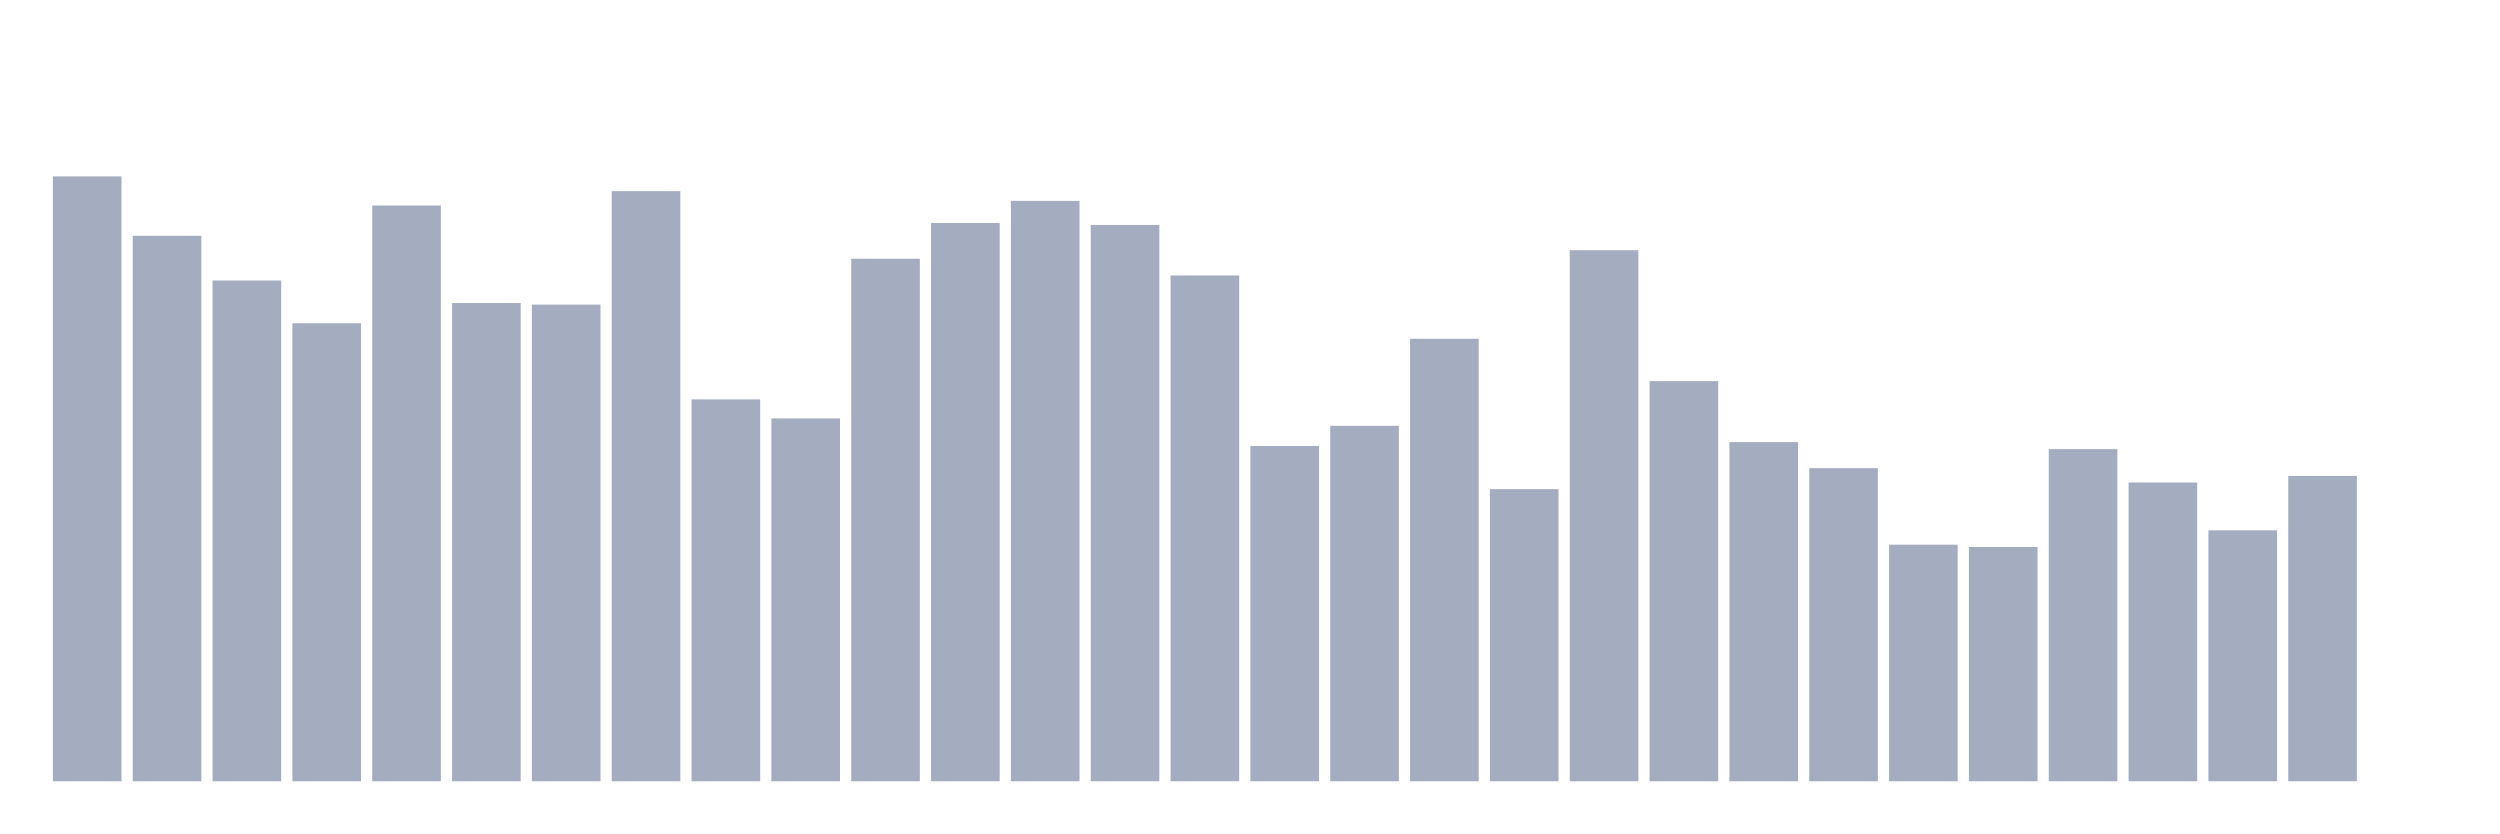
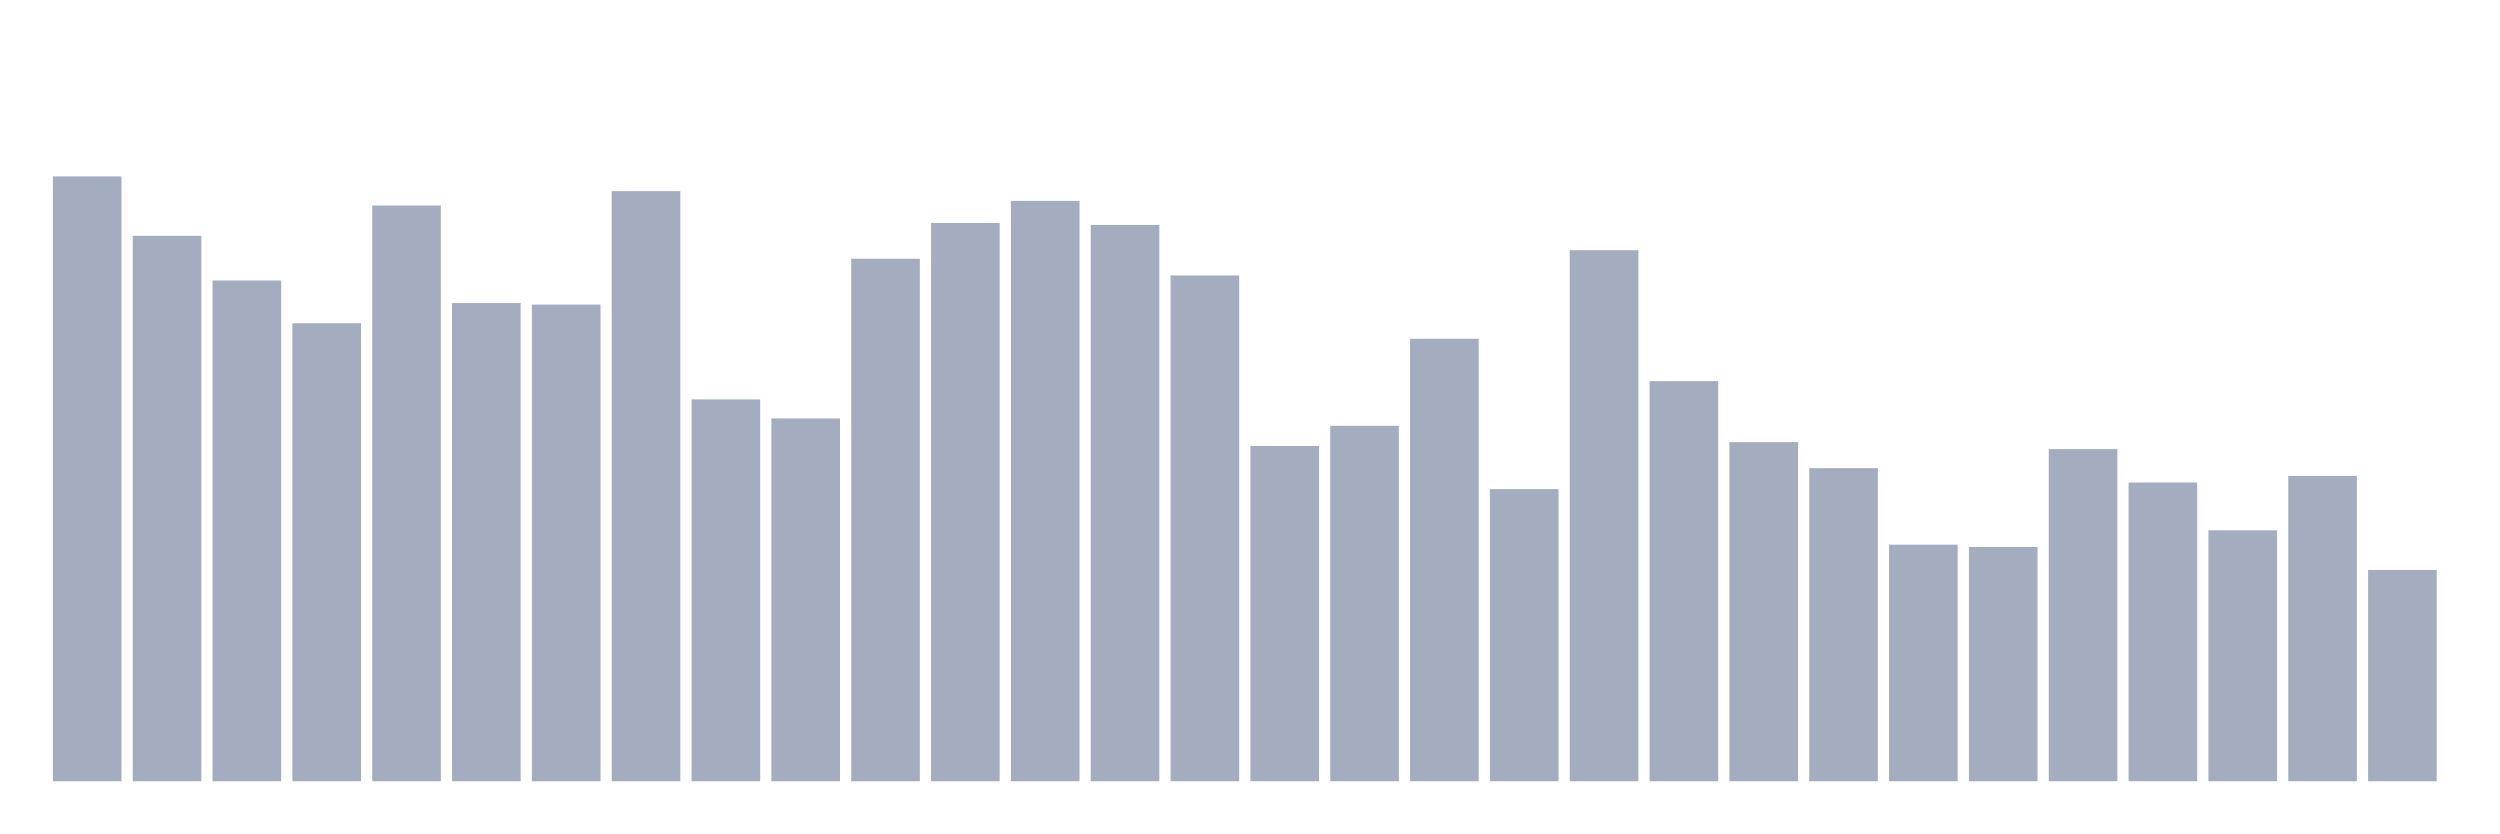
<svg xmlns="http://www.w3.org/2000/svg" viewBox="0 0 480 160">
  <g transform="translate(10,10)">
    <rect class="bar" x="0.153" width="13.175" y="23.868" height="116.132" fill="rgb(164,173,192)" />
    <rect class="bar" x="15.482" width="13.175" y="35.28" height="104.72" fill="rgb(164,173,192)" />
    <rect class="bar" x="30.81" width="13.175" y="43.857" height="96.143" fill="rgb(164,173,192)" />
    <rect class="bar" x="46.138" width="13.175" y="52.062" height="87.938" fill="rgb(164,173,192)" />
    <rect class="bar" x="61.466" width="13.175" y="29.462" height="110.538" fill="rgb(164,173,192)" />
    <rect class="bar" x="76.794" width="13.175" y="48.183" height="91.817" fill="rgb(164,173,192)" />
    <rect class="bar" x="92.123" width="13.175" y="48.482" height="91.518" fill="rgb(164,173,192)" />
    <rect class="bar" x="107.451" width="13.175" y="26.702" height="113.298" fill="rgb(164,173,192)" />
    <rect class="bar" x="122.779" width="13.175" y="66.681" height="73.319" fill="rgb(164,173,192)" />
    <rect class="bar" x="138.107" width="13.175" y="70.336" height="69.664" fill="rgb(164,173,192)" />
    <rect class="bar" x="153.436" width="13.175" y="39.68" height="100.32" fill="rgb(164,173,192)" />
    <rect class="bar" x="168.764" width="13.175" y="32.818" height="107.182" fill="rgb(164,173,192)" />
    <rect class="bar" x="184.092" width="13.175" y="28.567" height="111.433" fill="rgb(164,173,192)" />
    <rect class="bar" x="199.42" width="13.175" y="33.191" height="106.809" fill="rgb(164,173,192)" />
    <rect class="bar" x="214.748" width="13.175" y="42.888" height="97.112" fill="rgb(164,173,192)" />
    <rect class="bar" x="230.077" width="13.175" y="75.631" height="64.369" fill="rgb(164,173,192)" />
    <rect class="bar" x="245.405" width="13.175" y="71.753" height="68.247" fill="rgb(164,173,192)" />
    <rect class="bar" x="260.733" width="13.175" y="55.045" height="84.955" fill="rgb(164,173,192)" />
    <rect class="bar" x="276.061" width="13.175" y="83.91" height="56.09" fill="rgb(164,173,192)" />
    <rect class="bar" x="291.39" width="13.175" y="38.039" height="101.961" fill="rgb(164,173,192)" />
    <rect class="bar" x="306.718" width="13.175" y="63.175" height="76.825" fill="rgb(164,173,192)" />
    <rect class="bar" x="322.046" width="13.175" y="74.885" height="65.115" fill="rgb(164,173,192)" />
    <rect class="bar" x="337.374" width="13.175" y="79.883" height="60.117" fill="rgb(164,173,192)" />
    <rect class="bar" x="352.702" width="13.175" y="94.576" height="45.424" fill="rgb(164,173,192)" />
    <rect class="bar" x="368.031" width="13.175" y="95.024" height="44.976" fill="rgb(164,173,192)" />
    <rect class="bar" x="383.359" width="13.175" y="76.228" height="63.772" fill="rgb(164,173,192)" />
    <rect class="bar" x="398.687" width="13.175" y="82.643" height="57.357" fill="rgb(164,173,192)" />
    <rect class="bar" x="414.015" width="13.175" y="91.817" height="48.183" fill="rgb(164,173,192)" />
    <rect class="bar" x="429.344" width="13.175" y="81.375" height="58.625" fill="rgb(164,173,192)" />
-     <rect class="bar" x="444.672" width="13.175" y="140" height="0" fill="rgb(164,173,192)" />
+     <rect class="bar" x="444.672" width="13.175" y="99.425" height="40.575" fill="rgb(164,173,192)" />
  </g>
</svg>
